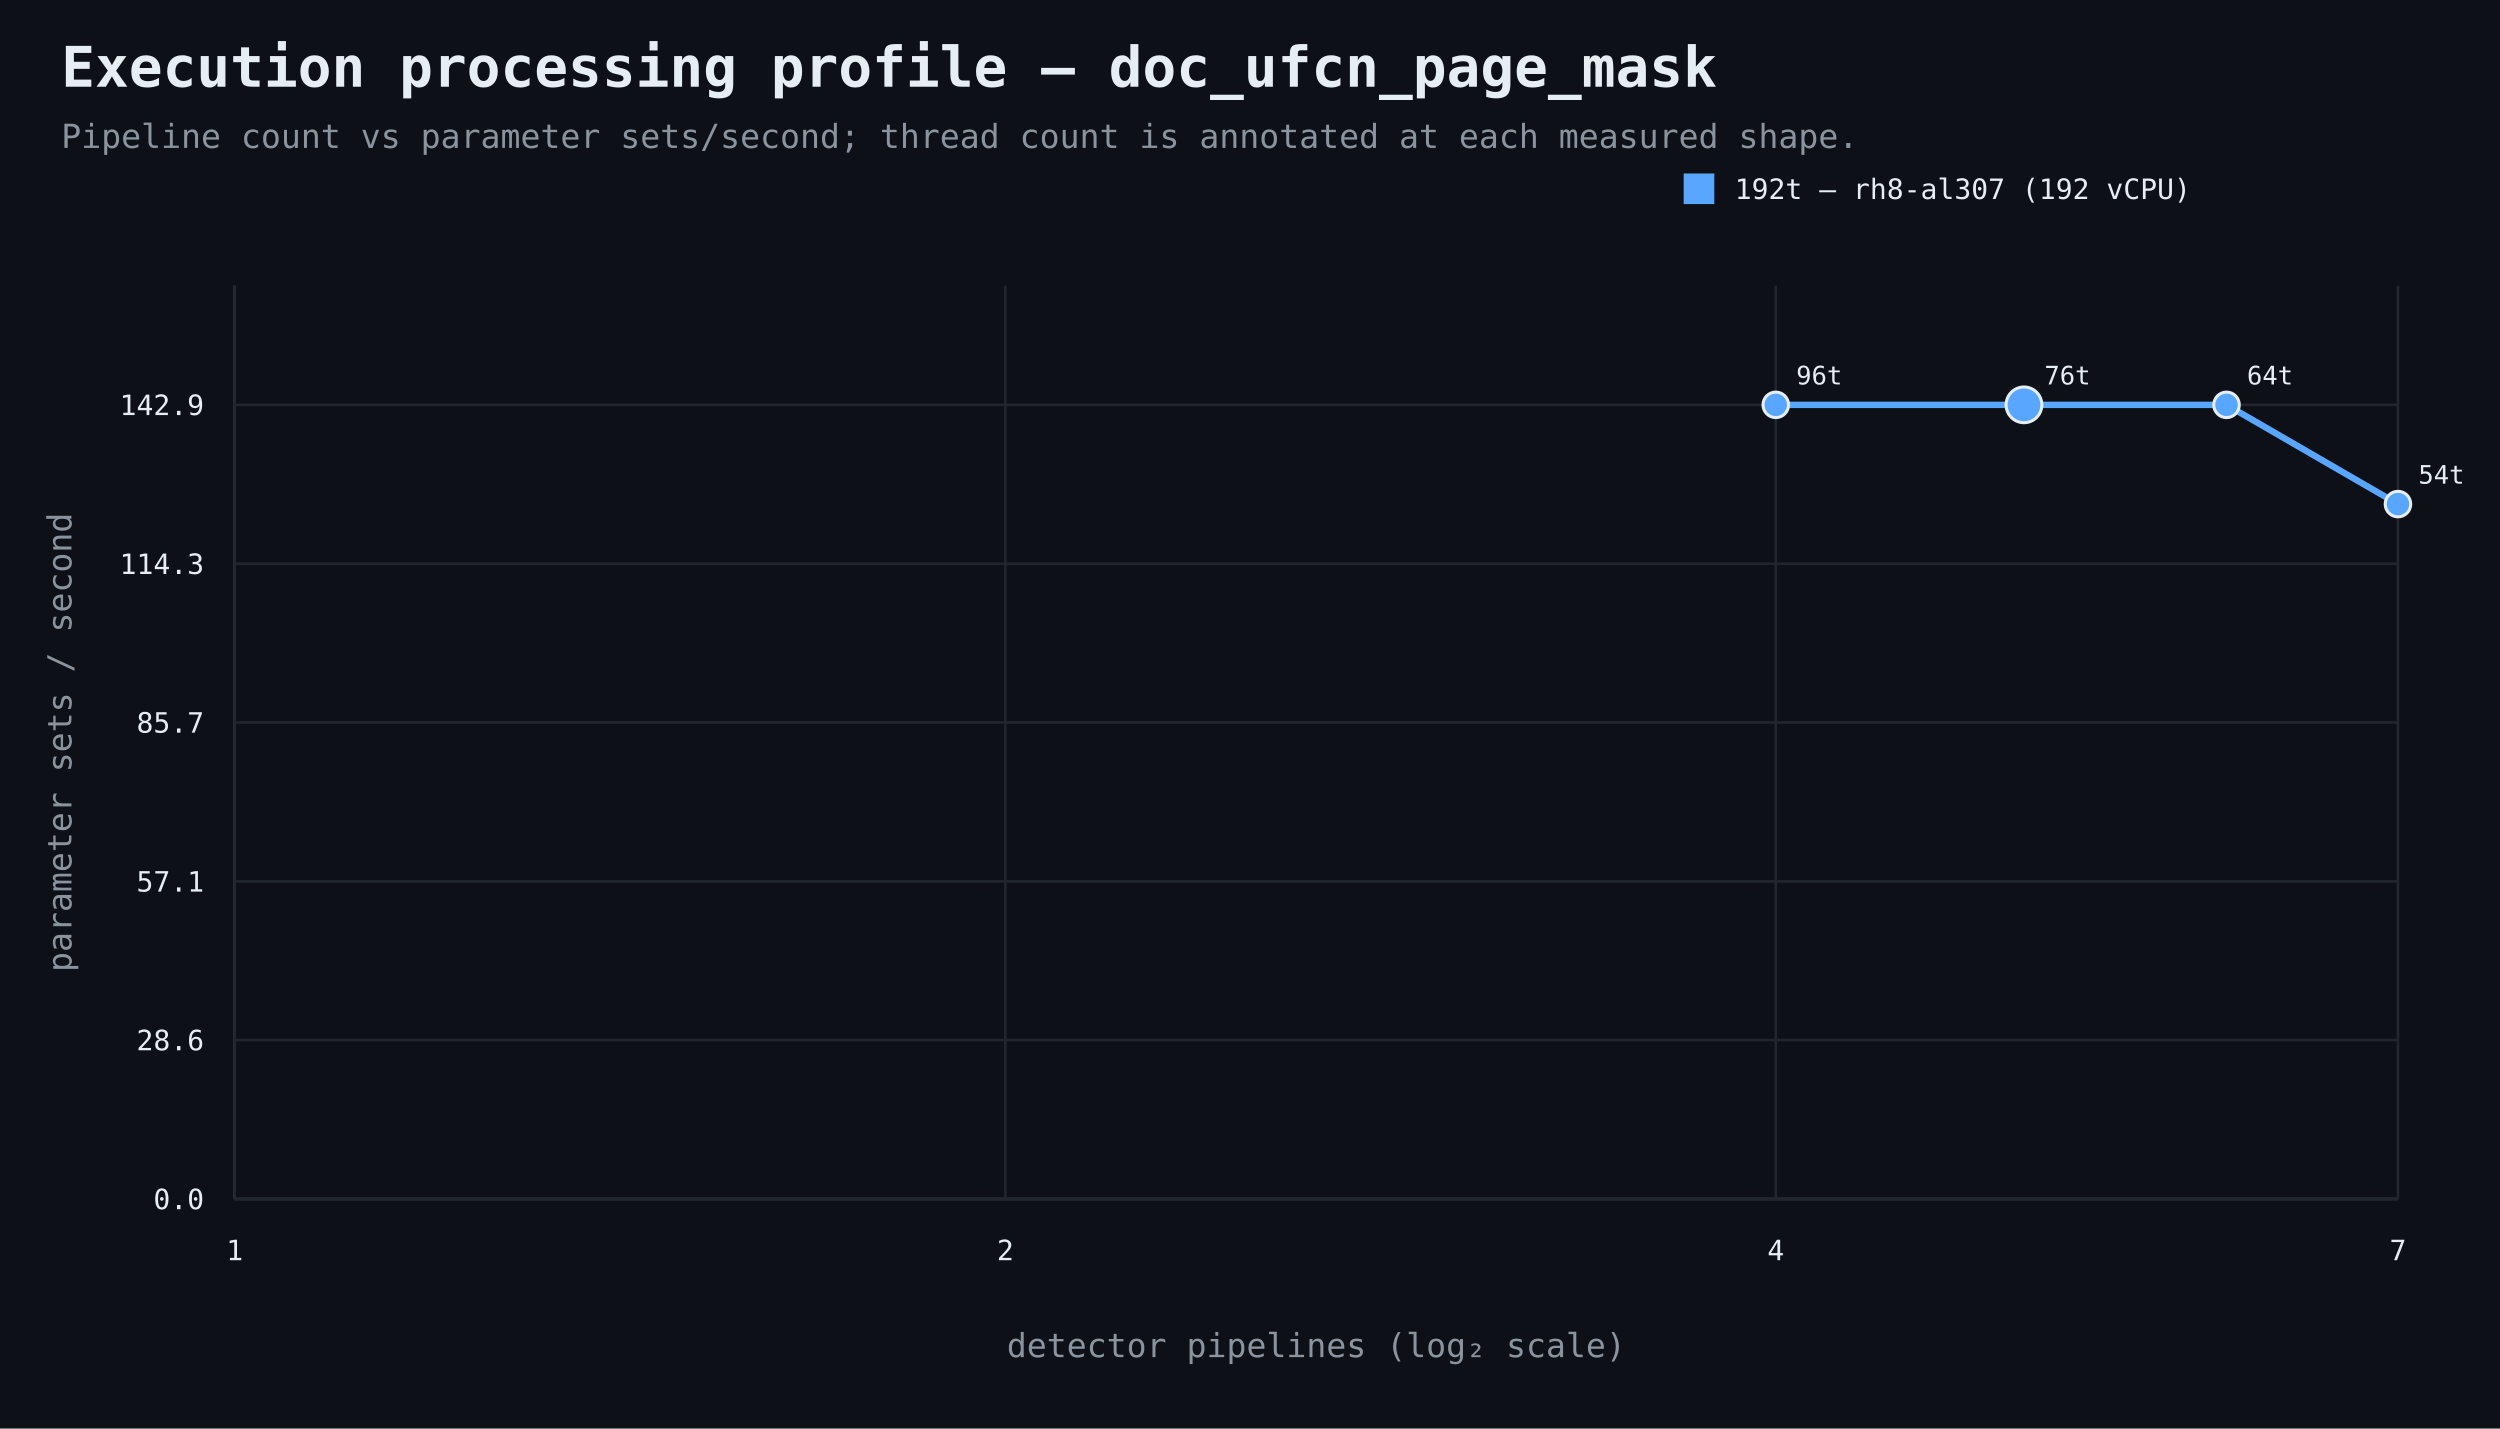
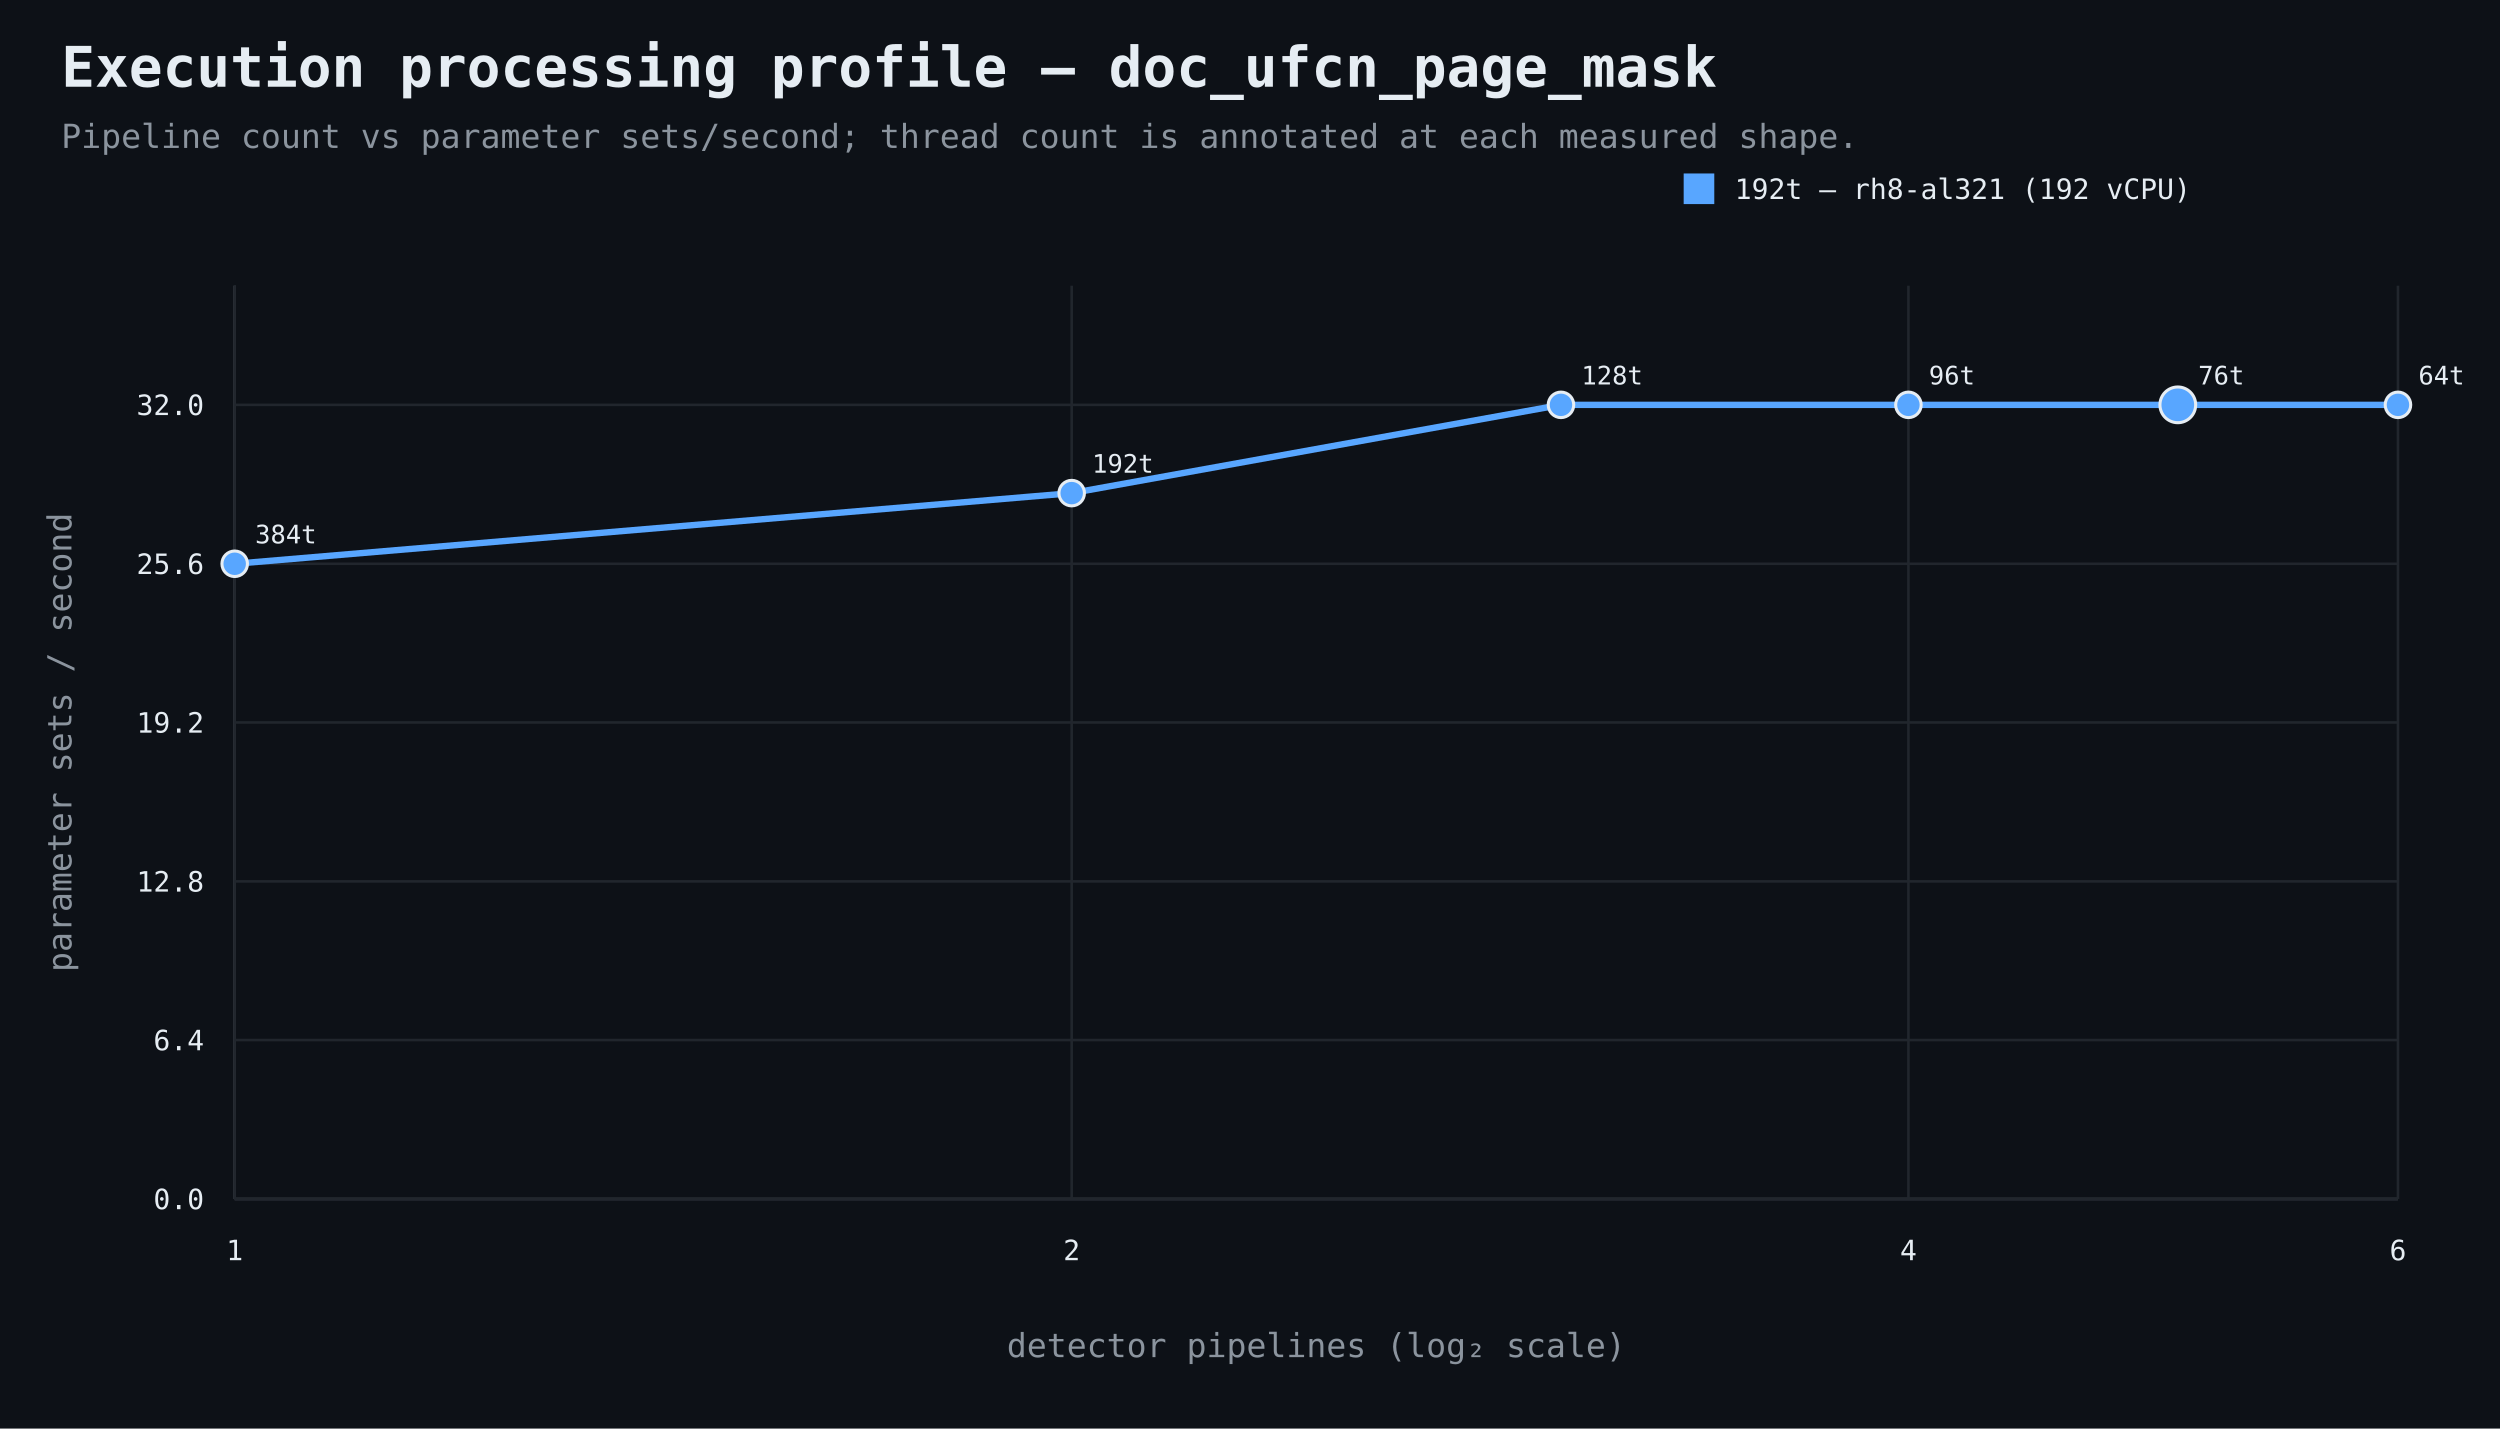
<svg xmlns="http://www.w3.org/2000/svg" width="980" height="560" viewBox="0 0 980 560">
  <rect width="100%" height="100%" fill="#0d1117" />
  <style>text{font-family:ui-monospace,SFMono-Regular,Consolas,monospace;fill:#e6edf3}.muted{fill:#8b949e}.axis{stroke:#484f58;stroke-width:1}.grid{stroke:#21262d;stroke-width:1}.point{stroke:#e6edf3;stroke-width:1.2}</style>
  <text x="24" y="34" font-size="22" font-weight="700">Execution processing profile — doc_ufcn_page_mask</text>
  <text x="24" y="58" font-size="13" class="muted">Pipeline count vs parameter sets/second; thread count is annotated at each measured shape.</text>
  <line x1="92" y1="470" x2="940" y2="470" class="axis" />
  <line x1="92" y1="112" x2="92" y2="470" class="axis" />
  <line x1="92" y1="470.0" x2="940" y2="470.0" class="grid" />
  <text x="80" y="474.0" text-anchor="end" font-size="11">0.0</text>
  <line x1="92" y1="407.7" x2="940" y2="407.7" class="grid" />
-   <text x="80" y="411.7" text-anchor="end" font-size="11">28.6</text>
+   <text x="80" y="411.7" text-anchor="end" font-size="11">6.4</text>
  <line x1="92" y1="345.5" x2="940" y2="345.5" class="grid" />
-   <text x="80" y="349.5" text-anchor="end" font-size="11">57.1</text>
+   <text x="80" y="349.5" text-anchor="end" font-size="11">12.8</text>
  <line x1="92" y1="283.2" x2="940" y2="283.2" class="grid" />
-   <text x="80" y="287.2" text-anchor="end" font-size="11">85.7</text>
+   <text x="80" y="287.2" text-anchor="end" font-size="11">19.2</text>
  <line x1="92" y1="221.0" x2="940" y2="221.0" class="grid" />
-   <text x="80" y="225.0" text-anchor="end" font-size="11">114.3</text>
+   <text x="80" y="225.0" text-anchor="end" font-size="11">25.6</text>
  <line x1="92" y1="158.7" x2="940" y2="158.7" class="grid" />
-   <text x="80" y="162.7" text-anchor="end" font-size="11">142.9</text>
+   <text x="80" y="162.7" text-anchor="end" font-size="11">32.0</text>
  <line x1="92.0" y1="112" x2="92.0" y2="470" class="grid" />
  <text x="92.0" y="494" text-anchor="middle" font-size="11">1</text>
-   <line x1="394.1" y1="112" x2="394.1" y2="470" class="grid" />
-   <text x="394.1" y="494" text-anchor="middle" font-size="11">2</text>
-   <line x1="696.1" y1="112" x2="696.1" y2="470" class="grid" />
-   <text x="696.1" y="494" text-anchor="middle" font-size="11">4</text>
+   <line x1="420.1" y1="112" x2="420.1" y2="470" class="grid" />
+   <text x="420.1" y="494" text-anchor="middle" font-size="11">2</text>
+   <line x1="748.1" y1="112" x2="748.1" y2="470" class="grid" />
+   <text x="748.1" y="494" text-anchor="middle" font-size="11">4</text>
  <line x1="940.0" y1="112" x2="940.0" y2="470" class="grid" />
-   <text x="940.0" y="494" text-anchor="middle" font-size="11">7</text>
+   <text x="940.0" y="494" text-anchor="middle" font-size="11">6</text>
  <text x="516.0" y="532" text-anchor="middle" font-size="13" class="muted">detector pipelines (log₂ scale)</text>
  <text x="28" y="291.0" text-anchor="middle" font-size="13" class="muted" transform="rotate(-90 28 291.0)">parameter sets / second</text>
-   <path d="M 696.1 158.7 L 793.4 158.7 L 872.8 158.7 L 940.0 197.6" fill="none" stroke="#58a6ff" stroke-width="2.5" />
-   <circle cx="696.1" cy="158.7" r="5" fill="#58a6ff" class="point" />
-   <text x="704.1" y="150.7" text-anchor="start" font-size="10">96t</text>
-   <circle cx="793.4" cy="158.7" r="7" fill="#58a6ff" class="point" />
-   <text x="801.4" y="150.7" text-anchor="start" font-size="10">76t</text>
-   <circle cx="872.8" cy="158.7" r="5" fill="#58a6ff" class="point" />
-   <text x="880.8" y="150.7" text-anchor="start" font-size="10">64t</text>
-   <circle cx="940.0" cy="197.6" r="5" fill="#58a6ff" class="point" />
-   <text x="948.0" y="189.6" text-anchor="start" font-size="10">54t</text>
+   <path d="M 92.0 221.0 L 420.1 193.3 L 611.9 158.7 L 748.1 158.7 L 853.7 158.7 L 940.0 158.7" fill="none" stroke="#58a6ff" stroke-width="2.5" />
+   <circle cx="92.0" cy="221.0" r="5" fill="#58a6ff" class="point" />
+   <text x="100.0" y="213.0" text-anchor="start" font-size="10">384t</text>
+   <circle cx="420.1" cy="193.3" r="5" fill="#58a6ff" class="point" />
+   <text x="428.1" y="185.3" text-anchor="start" font-size="10">192t</text>
+   <circle cx="611.9" cy="158.7" r="5" fill="#58a6ff" class="point" />
+   <text x="619.9" y="150.7" text-anchor="start" font-size="10">128t</text>
+   <circle cx="748.1" cy="158.7" r="5" fill="#58a6ff" class="point" />
+   <text x="756.1" y="150.7" text-anchor="start" font-size="10">96t</text>
+   <circle cx="853.7" cy="158.7" r="7" fill="#58a6ff" class="point" />
+   <text x="861.7" y="150.7" text-anchor="start" font-size="10">76t</text>
+   <circle cx="940.0" cy="158.7" r="5" fill="#58a6ff" class="point" />
+   <text x="948.0" y="150.7" text-anchor="start" font-size="10">64t</text>
  <rect x="660" y="68" width="12" height="12" fill="#58a6ff" />
-   <text x="680" y="78" font-size="11">192t — rh8-al307 (192 vCPU)</text>
+   <text x="680" y="78" font-size="11">192t — rh8-al321 (192 vCPU)</text>
</svg>
